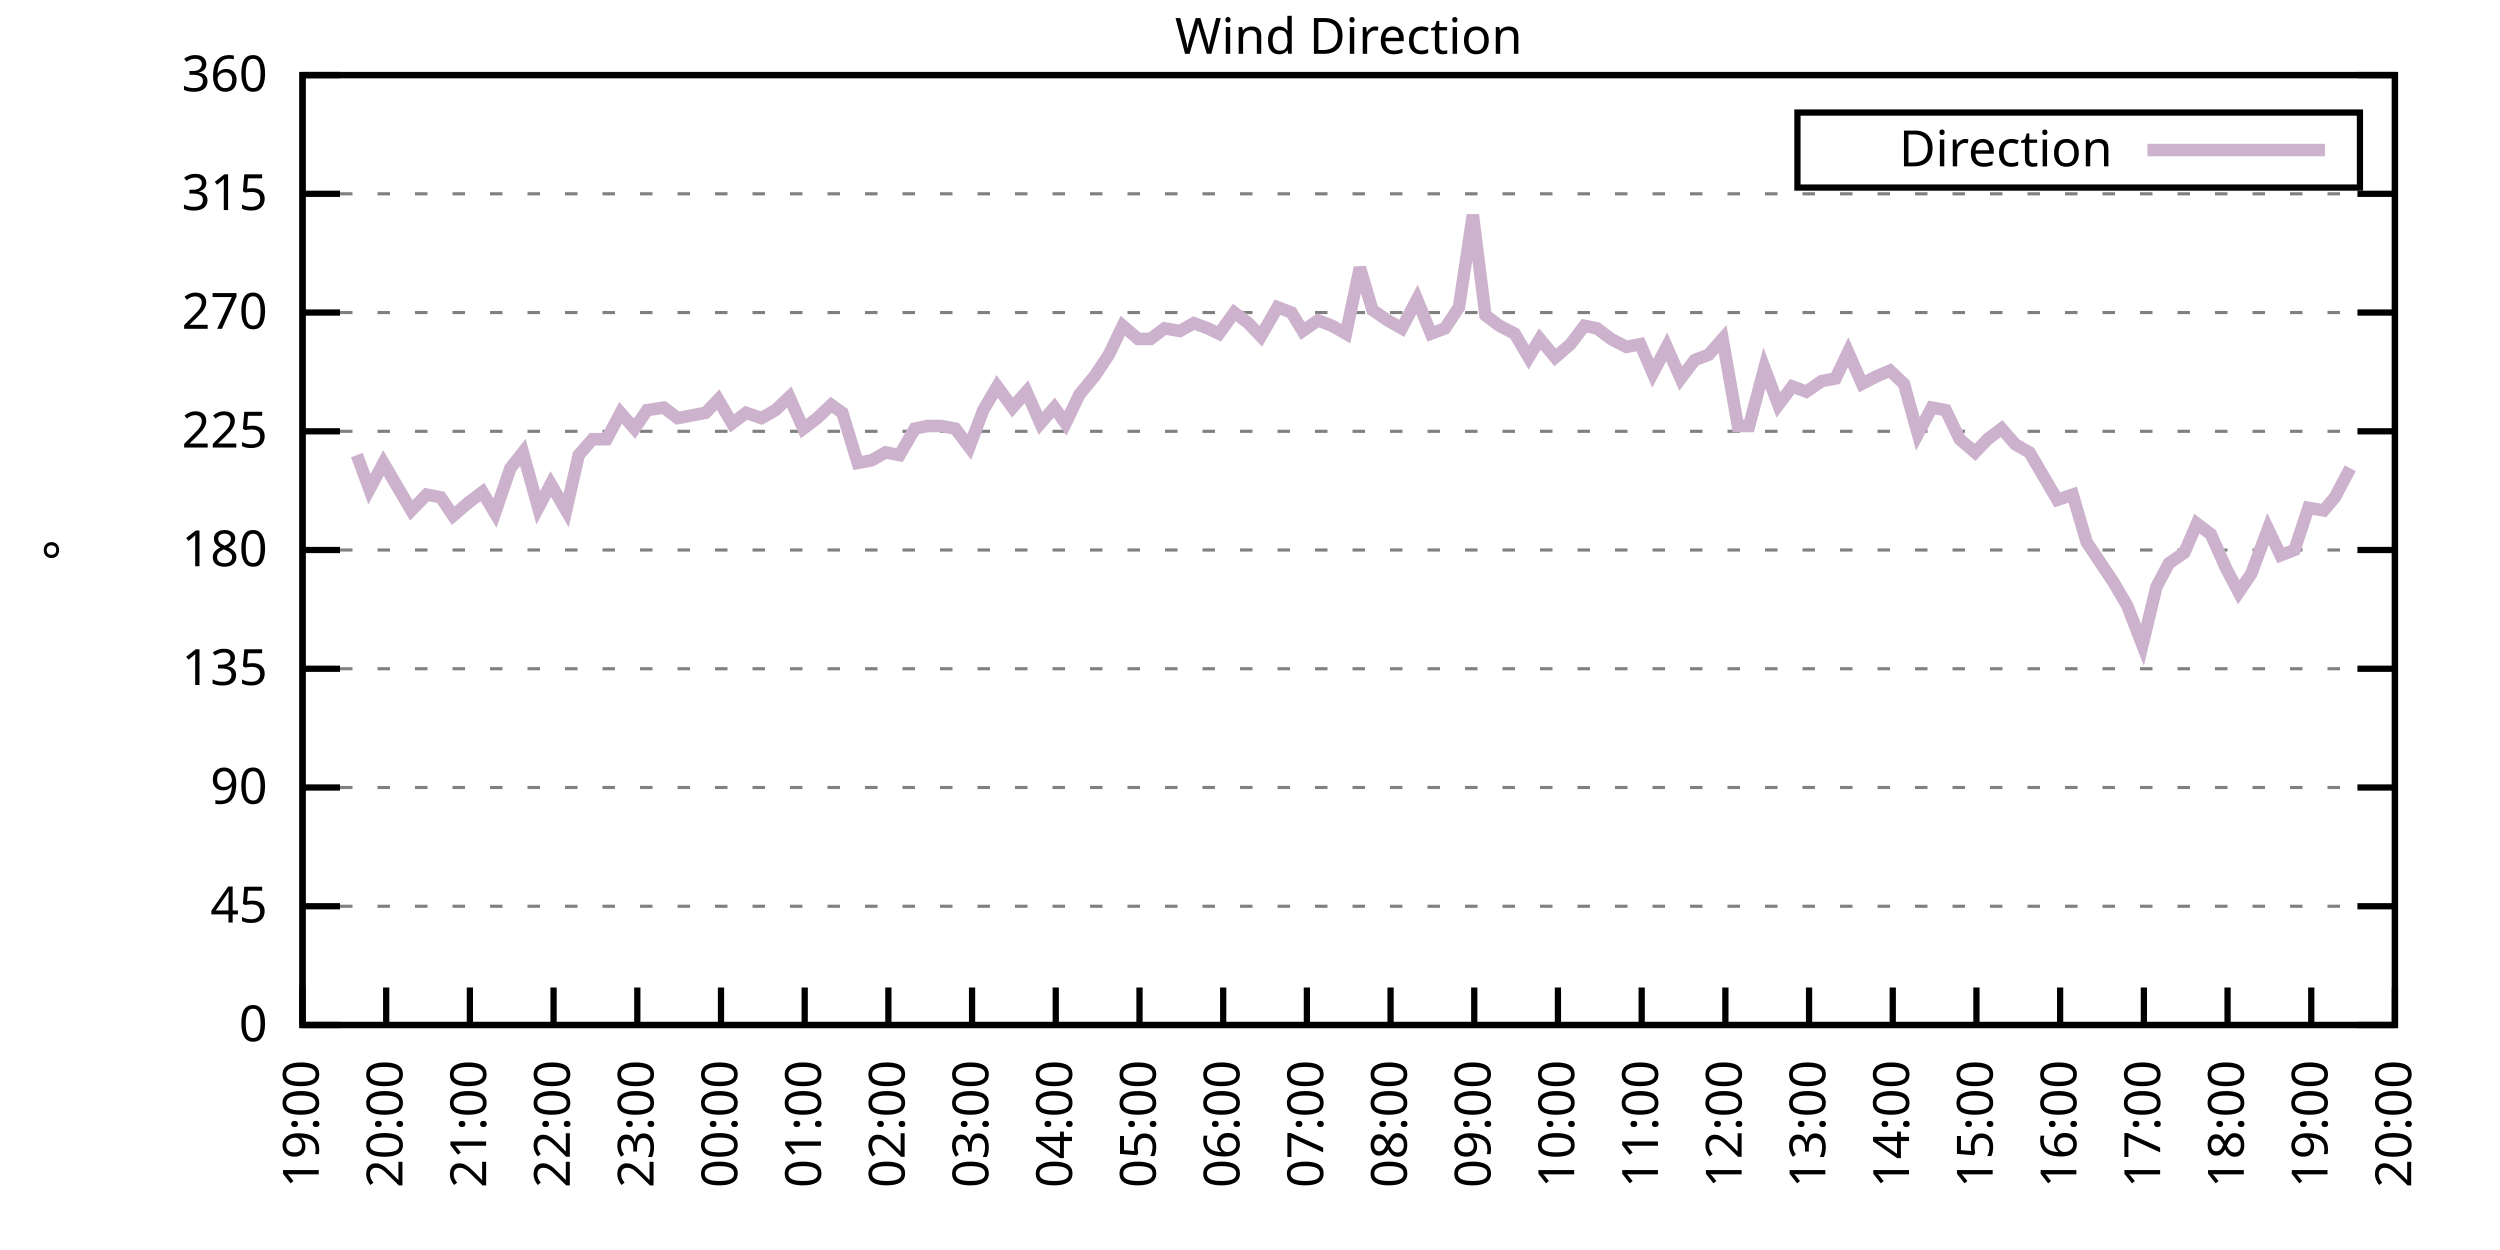
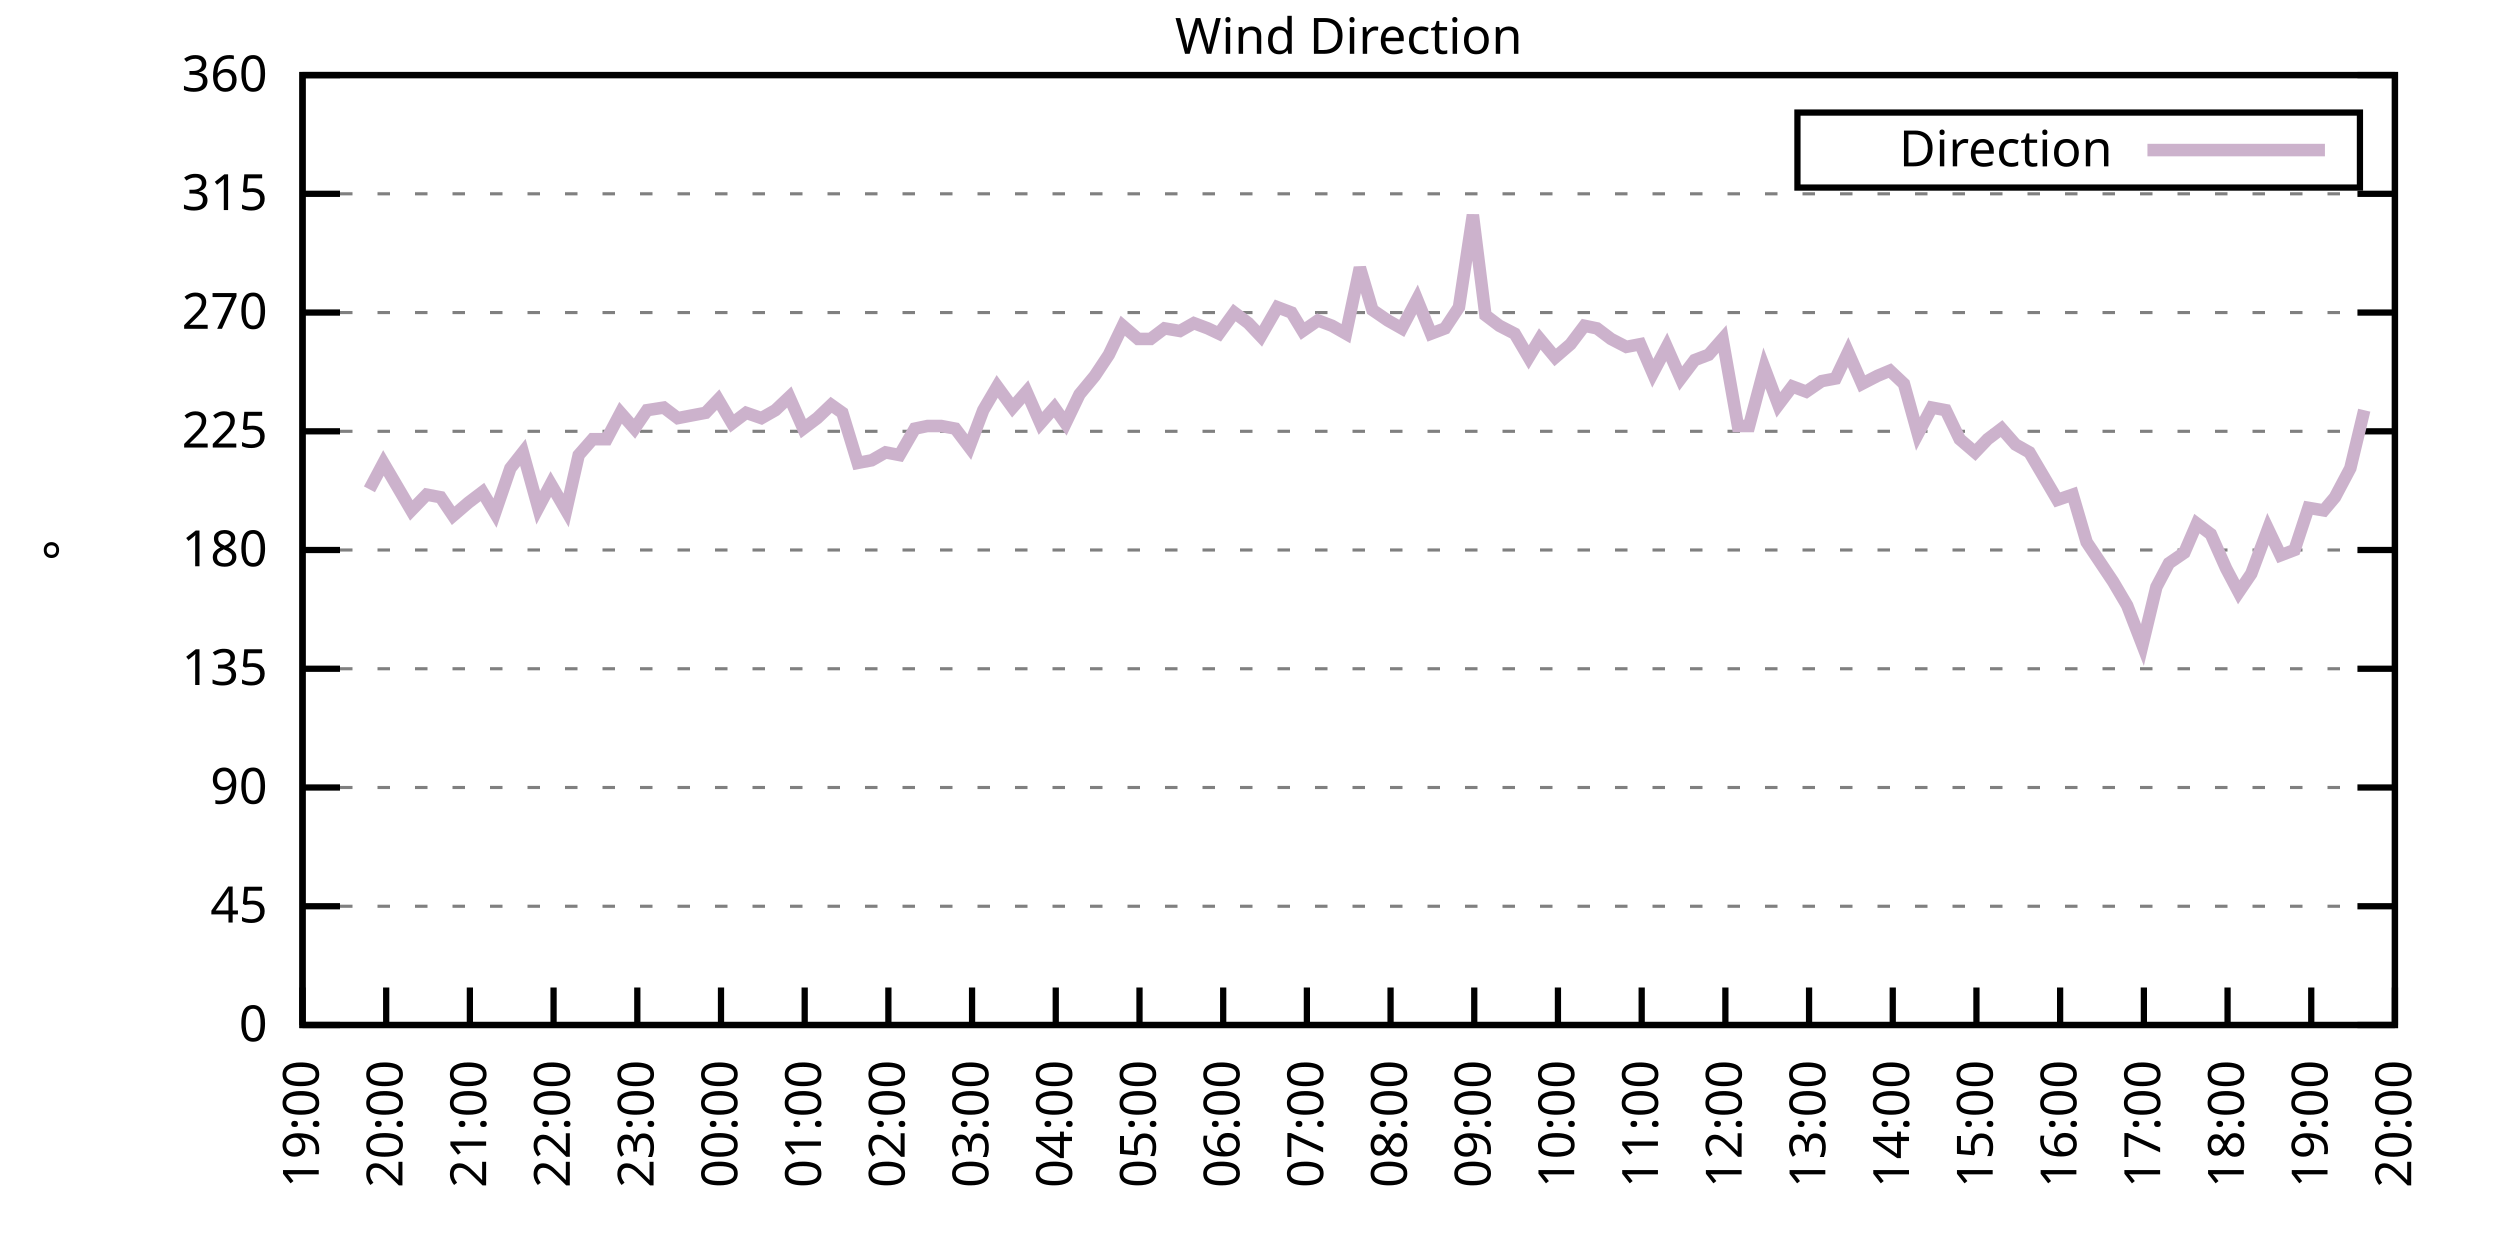
<svg xmlns="http://www.w3.org/2000/svg" xmlns:xlink="http://www.w3.org/1999/xlink" width="400" height="200" viewBox="0 0 400 200">
  <g id="gnuplot_canvas">
    <rect x="0" y="0" width="400" height="200" fill="none" />
    <defs>
      <circle id="gpDot" r="0.5" stroke-width="0.5" stroke="currentColor" />
      <path id="gpPt0" stroke-width="0.333" stroke="currentColor" d="M-1,0 h2 M0,-1 v2" />
      <path id="gpPt1" stroke-width="0.333" stroke="currentColor" d="M-1,-1 L1,1 M1,-1 L-1,1" />
      <path id="gpPt2" stroke-width="0.333" stroke="currentColor" d="M-1,0 L1,0 M0,-1 L0,1 M-1,-1 L1,1 M-1,1 L1,-1" />
      <rect id="gpPt3" stroke-width="0.333" stroke="currentColor" x="-1" y="-1" width="2" height="2" />
      <rect id="gpPt4" stroke-width="0.333" stroke="currentColor" fill="currentColor" x="-1" y="-1" width="2" height="2" />
      <circle id="gpPt5" stroke-width="0.333" stroke="currentColor" cx="0" cy="0" r="1" />
      <use xlink:href="#gpPt5" id="gpPt6" fill="currentColor" stroke="none" />
      <path id="gpPt7" stroke-width="0.333" stroke="currentColor" d="M0,-1.33 L-1.33,0.67 L1.33,0.67 z" />
      <use xlink:href="#gpPt7" id="gpPt8" fill="currentColor" stroke="none" />
      <use xlink:href="#gpPt7" id="gpPt9" stroke="currentColor" transform="rotate(180)" />
      <use xlink:href="#gpPt9" id="gpPt10" fill="currentColor" stroke="none" />
      <use xlink:href="#gpPt3" id="gpPt11" stroke="currentColor" transform="rotate(45)" />
      <use xlink:href="#gpPt11" id="gpPt12" fill="currentColor" stroke="none" />
      <path id="gpPt13" stroke-width="0.333" stroke="currentColor" d="M0,1.330 L1.265,0.411 L0.782,-1.067 L-0.782,-1.076 L-1.265,0.411 z" />
      <use xlink:href="#gpPt13" id="gpPt14" fill="currentColor" stroke="none" />
      <filter id="textbox" filterUnits="objectBoundingBox" x="0" y="0" height="1" width="1">
        <feFlood flood-color="white" flood-opacity="1" result="bgnd" />
        <feComposite in="SourceGraphic" in2="bgnd" operator="atop" />
      </filter>
      <filter id="greybox" filterUnits="objectBoundingBox" x="0" y="0" height="1" width="1">
        <feFlood flood-color="lightgrey" flood-opacity="1" result="grey" />
        <feComposite in="SourceGraphic" in2="grey" operator="atop" />
      </filter>
    </defs>
    <g fill="none" color="white" stroke="currentColor" stroke-width="1.00" stroke-linecap="butt" stroke-linejoin="miter">
</g>
    <g fill="none" color="black" stroke="currentColor" stroke-width="1.00" stroke-linecap="butt" stroke-linejoin="miter">
      <g stroke="none" shape-rendering="crispEdges">
        <polygon fill="rgb(255, 255, 255)" points="48.40,164.00 383.18,164.00 383.18,12.02 48.40,12.02 " />
      </g>
    </g>
    <g fill="none" color="black" stroke="currentColor" stroke-width="1.00" stroke-linecap="butt" stroke-linejoin="miter">
</g>
    <g fill="none" color="black" stroke="black" stroke-width="0.50" stroke-linecap="butt" stroke-linejoin="miter">
</g>
    <g fill="none" color="gray" stroke="currentColor" stroke-width="0.50" stroke-linecap="butt" stroke-linejoin="miter">
      <path stroke="gray" stroke-dasharray="2,4" class="gridline" d="M48.40,164.00 L383.19,164.00  " />
    </g>
    <g fill="none" color="gray" stroke="gray" stroke-width="1.00" stroke-linecap="butt" stroke-linejoin="miter">
</g>
    <g fill="none" color="black" stroke="currentColor" stroke-width="1.00" stroke-linecap="butt" stroke-linejoin="miter">
      <path stroke="black" d="M48.40,164.00 L54.40,164.00 M383.19,164.00 L377.19,164.00  " />
      <g transform="translate(42.80,166.60)" stroke="none" fill="black" font-family="Sans" font-size="8.00" text-anchor="end">
        <text>
          <tspan font-family="Sans"> 0</tspan>
        </text>
      </g>
    </g>
    <g fill="none" color="black" stroke="currentColor" stroke-width="1.00" stroke-linecap="butt" stroke-linejoin="miter">
</g>
    <g fill="none" color="black" stroke="black" stroke-width="0.50" stroke-linecap="butt" stroke-linejoin="miter">
</g>
    <g fill="none" color="gray" stroke="currentColor" stroke-width="0.50" stroke-linecap="butt" stroke-linejoin="miter">
      <path stroke="gray" stroke-dasharray="2,4" class="gridline" d="M48.40,145.00 L383.19,145.00  " />
    </g>
    <g fill="none" color="gray" stroke="gray" stroke-width="1.00" stroke-linecap="butt" stroke-linejoin="miter">
</g>
    <g fill="none" color="black" stroke="currentColor" stroke-width="1.00" stroke-linecap="butt" stroke-linejoin="miter">
      <path stroke="black" d="M48.40,145.00 L54.40,145.00 M383.19,145.00 L377.19,145.00  " />
      <g transform="translate(42.80,147.60)" stroke="none" fill="black" font-family="Sans" font-size="8.00" text-anchor="end">
        <text>
          <tspan font-family="Sans"> 45</tspan>
        </text>
      </g>
    </g>
    <g fill="none" color="black" stroke="currentColor" stroke-width="1.00" stroke-linecap="butt" stroke-linejoin="miter">
</g>
    <g fill="none" color="black" stroke="black" stroke-width="0.50" stroke-linecap="butt" stroke-linejoin="miter">
</g>
    <g fill="none" color="gray" stroke="currentColor" stroke-width="0.50" stroke-linecap="butt" stroke-linejoin="miter">
      <path stroke="gray" stroke-dasharray="2,4" class="gridline" d="M48.40,126.00 L383.19,126.00  " />
    </g>
    <g fill="none" color="gray" stroke="gray" stroke-width="1.00" stroke-linecap="butt" stroke-linejoin="miter">
</g>
    <g fill="none" color="black" stroke="currentColor" stroke-width="1.00" stroke-linecap="butt" stroke-linejoin="miter">
      <path stroke="black" d="M48.40,126.00 L54.40,126.00 M383.19,126.00 L377.19,126.00  " />
      <g transform="translate(42.80,128.60)" stroke="none" fill="black" font-family="Sans" font-size="8.00" text-anchor="end">
        <text>
          <tspan font-family="Sans"> 90</tspan>
        </text>
      </g>
    </g>
    <g fill="none" color="black" stroke="currentColor" stroke-width="1.00" stroke-linecap="butt" stroke-linejoin="miter">
</g>
    <g fill="none" color="black" stroke="black" stroke-width="0.50" stroke-linecap="butt" stroke-linejoin="miter">
</g>
    <g fill="none" color="gray" stroke="currentColor" stroke-width="0.50" stroke-linecap="butt" stroke-linejoin="miter">
      <path stroke="gray" stroke-dasharray="2,4" class="gridline" d="M48.40,107.00 L383.19,107.00  " />
    </g>
    <g fill="none" color="gray" stroke="gray" stroke-width="1.00" stroke-linecap="butt" stroke-linejoin="miter">
</g>
    <g fill="none" color="black" stroke="currentColor" stroke-width="1.00" stroke-linecap="butt" stroke-linejoin="miter">
      <path stroke="black" d="M48.40,107.00 L54.40,107.00 M383.19,107.00 L377.19,107.00  " />
      <g transform="translate(42.80,109.60)" stroke="none" fill="black" font-family="Sans" font-size="8.00" text-anchor="end">
        <text>
          <tspan font-family="Sans"> 135</tspan>
        </text>
      </g>
    </g>
    <g fill="none" color="black" stroke="currentColor" stroke-width="1.00" stroke-linecap="butt" stroke-linejoin="miter">
</g>
    <g fill="none" color="black" stroke="black" stroke-width="0.50" stroke-linecap="butt" stroke-linejoin="miter">
</g>
    <g fill="none" color="gray" stroke="currentColor" stroke-width="0.50" stroke-linecap="butt" stroke-linejoin="miter">
      <path stroke="gray" stroke-dasharray="2,4" class="gridline" d="M48.40,88.00 L383.19,88.00  " />
    </g>
    <g fill="none" color="gray" stroke="gray" stroke-width="1.00" stroke-linecap="butt" stroke-linejoin="miter">
</g>
    <g fill="none" color="black" stroke="currentColor" stroke-width="1.00" stroke-linecap="butt" stroke-linejoin="miter">
      <path stroke="black" d="M48.40,88.00 L54.40,88.00 M383.19,88.00 L377.19,88.00  " />
      <g transform="translate(42.80,90.60)" stroke="none" fill="black" font-family="Sans" font-size="8.00" text-anchor="end">
        <text>
          <tspan font-family="Sans"> 180</tspan>
        </text>
      </g>
    </g>
    <g fill="none" color="black" stroke="currentColor" stroke-width="1.00" stroke-linecap="butt" stroke-linejoin="miter">
</g>
    <g fill="none" color="black" stroke="black" stroke-width="0.50" stroke-linecap="butt" stroke-linejoin="miter">
</g>
    <g fill="none" color="gray" stroke="currentColor" stroke-width="0.50" stroke-linecap="butt" stroke-linejoin="miter">
      <path stroke="gray" stroke-dasharray="2,4" class="gridline" d="M48.40,69.01 L383.19,69.01  " />
    </g>
    <g fill="none" color="gray" stroke="gray" stroke-width="1.00" stroke-linecap="butt" stroke-linejoin="miter">
</g>
    <g fill="none" color="black" stroke="currentColor" stroke-width="1.00" stroke-linecap="butt" stroke-linejoin="miter">
      <path stroke="black" d="M48.40,69.01 L54.40,69.01 M383.19,69.01 L377.19,69.01  " />
      <g transform="translate(42.80,71.61)" stroke="none" fill="black" font-family="Sans" font-size="8.00" text-anchor="end">
        <text>
          <tspan font-family="Sans"> 225</tspan>
        </text>
      </g>
    </g>
    <g fill="none" color="black" stroke="currentColor" stroke-width="1.00" stroke-linecap="butt" stroke-linejoin="miter">
</g>
    <g fill="none" color="black" stroke="black" stroke-width="0.50" stroke-linecap="butt" stroke-linejoin="miter">
</g>
    <g fill="none" color="gray" stroke="currentColor" stroke-width="0.50" stroke-linecap="butt" stroke-linejoin="miter">
      <path stroke="gray" stroke-dasharray="2,4" class="gridline" d="M48.40,50.01 L383.19,50.01  " />
    </g>
    <g fill="none" color="gray" stroke="gray" stroke-width="1.00" stroke-linecap="butt" stroke-linejoin="miter">
</g>
    <g fill="none" color="black" stroke="currentColor" stroke-width="1.00" stroke-linecap="butt" stroke-linejoin="miter">
      <path stroke="black" d="M48.40,50.01 L54.40,50.01 M383.19,50.01 L377.19,50.01  " />
      <g transform="translate(42.80,52.61)" stroke="none" fill="black" font-family="Sans" font-size="8.00" text-anchor="end">
        <text>
          <tspan font-family="Sans"> 270</tspan>
        </text>
      </g>
    </g>
    <g fill="none" color="black" stroke="currentColor" stroke-width="1.00" stroke-linecap="butt" stroke-linejoin="miter">
</g>
    <g fill="none" color="black" stroke="black" stroke-width="0.50" stroke-linecap="butt" stroke-linejoin="miter">
</g>
    <g fill="none" color="gray" stroke="currentColor" stroke-width="0.50" stroke-linecap="butt" stroke-linejoin="miter">
      <path stroke="gray" stroke-dasharray="2,4" class="gridline" d="M48.40,31.01 L383.19,31.01  " />
    </g>
    <g fill="none" color="gray" stroke="gray" stroke-width="1.00" stroke-linecap="butt" stroke-linejoin="miter">
</g>
    <g fill="none" color="black" stroke="currentColor" stroke-width="1.00" stroke-linecap="butt" stroke-linejoin="miter">
      <path stroke="black" d="M48.40,31.01 L54.40,31.01 M383.19,31.01 L377.19,31.01  " />
      <g transform="translate(42.80,33.61)" stroke="none" fill="black" font-family="Sans" font-size="8.00" text-anchor="end">
        <text>
          <tspan font-family="Sans"> 315</tspan>
        </text>
      </g>
    </g>
    <g fill="none" color="black" stroke="currentColor" stroke-width="1.00" stroke-linecap="butt" stroke-linejoin="miter">
</g>
    <g fill="none" color="black" stroke="black" stroke-width="0.50" stroke-linecap="butt" stroke-linejoin="miter">
</g>
    <g fill="none" color="gray" stroke="currentColor" stroke-width="0.50" stroke-linecap="butt" stroke-linejoin="miter">
      <path stroke="gray" stroke-dasharray="2,4" class="gridline" d="M48.40,12.01 L383.19,12.01  " />
    </g>
    <g fill="none" color="gray" stroke="gray" stroke-width="1.00" stroke-linecap="butt" stroke-linejoin="miter">
</g>
    <g fill="none" color="black" stroke="currentColor" stroke-width="1.00" stroke-linecap="butt" stroke-linejoin="miter">
      <path stroke="black" d="M48.40,12.01 L54.40,12.01 M383.19,12.01 L377.19,12.01  " />
      <g transform="translate(42.80,14.61)" stroke="none" fill="black" font-family="Sans" font-size="8.00" text-anchor="end">
        <text>
          <tspan font-family="Sans"> 360</tspan>
        </text>
      </g>
    </g>
    <g fill="none" color="black" stroke="currentColor" stroke-width="1.00" stroke-linecap="butt" stroke-linejoin="miter">
      <path stroke="black" d="M48.40,164.00 L48.40,158.00  " />
      <g transform="translate(51.00,169.60) rotate(270.00)" stroke="none" fill="black" font-family="Sans" font-size="8.00" text-anchor="end">
        <text>
          <tspan font-family="Sans">19:00</tspan>
        </text>
      </g>
    </g>
    <g fill="none" color="black" stroke="currentColor" stroke-width="1.00" stroke-linecap="butt" stroke-linejoin="miter">
      <path stroke="black" d="M61.79,164.00 L61.79,158.00  " />
      <g transform="translate(64.39,169.60) rotate(270.00)" stroke="none" fill="black" font-family="Sans" font-size="8.00" text-anchor="end">
        <text>
          <tspan font-family="Sans">20:00</tspan>
        </text>
      </g>
    </g>
    <g fill="none" color="black" stroke="currentColor" stroke-width="1.00" stroke-linecap="butt" stroke-linejoin="miter">
      <path stroke="black" d="M75.18,164.00 L75.18,158.00  " />
      <g transform="translate(77.78,169.60) rotate(270.00)" stroke="none" fill="black" font-family="Sans" font-size="8.00" text-anchor="end">
        <text>
          <tspan font-family="Sans">21:00</tspan>
        </text>
      </g>
    </g>
    <g fill="none" color="black" stroke="currentColor" stroke-width="1.00" stroke-linecap="butt" stroke-linejoin="miter">
      <path stroke="black" d="M88.57,164.00 L88.57,158.00  " />
      <g transform="translate(91.17,169.60) rotate(270.00)" stroke="none" fill="black" font-family="Sans" font-size="8.00" text-anchor="end">
        <text>
          <tspan font-family="Sans">22:00</tspan>
        </text>
      </g>
    </g>
    <g fill="none" color="black" stroke="currentColor" stroke-width="1.00" stroke-linecap="butt" stroke-linejoin="miter">
      <path stroke="black" d="M101.97,164.00 L101.97,158.00  " />
      <g transform="translate(104.57,169.60) rotate(270.00)" stroke="none" fill="black" font-family="Sans" font-size="8.00" text-anchor="end">
        <text>
          <tspan font-family="Sans">23:00</tspan>
        </text>
      </g>
    </g>
    <g fill="none" color="black" stroke="currentColor" stroke-width="1.00" stroke-linecap="butt" stroke-linejoin="miter">
      <path stroke="black" d="M115.36,164.00 L115.36,158.00  " />
      <g transform="translate(117.96,169.60) rotate(270.00)" stroke="none" fill="black" font-family="Sans" font-size="8.00" text-anchor="end">
        <text>
          <tspan font-family="Sans">00:00</tspan>
        </text>
      </g>
    </g>
    <g fill="none" color="black" stroke="currentColor" stroke-width="1.00" stroke-linecap="butt" stroke-linejoin="miter">
      <path stroke="black" d="M128.75,164.00 L128.75,158.00  " />
      <g transform="translate(131.35,169.60) rotate(270.00)" stroke="none" fill="black" font-family="Sans" font-size="8.00" text-anchor="end">
        <text>
          <tspan font-family="Sans">01:00</tspan>
        </text>
      </g>
    </g>
    <g fill="none" color="black" stroke="currentColor" stroke-width="1.00" stroke-linecap="butt" stroke-linejoin="miter">
      <path stroke="black" d="M142.14,164.00 L142.14,158.00  " />
      <g transform="translate(144.74,169.60) rotate(270.00)" stroke="none" fill="black" font-family="Sans" font-size="8.00" text-anchor="end">
        <text>
          <tspan font-family="Sans">02:00</tspan>
        </text>
      </g>
    </g>
    <g fill="none" color="black" stroke="currentColor" stroke-width="1.00" stroke-linecap="butt" stroke-linejoin="miter">
      <path stroke="black" d="M155.53,164.00 L155.53,158.00  " />
      <g transform="translate(158.13,169.60) rotate(270.00)" stroke="none" fill="black" font-family="Sans" font-size="8.00" text-anchor="end">
        <text>
          <tspan font-family="Sans">03:00</tspan>
        </text>
      </g>
    </g>
    <g fill="none" color="black" stroke="currentColor" stroke-width="1.00" stroke-linecap="butt" stroke-linejoin="miter">
      <path stroke="black" d="M168.92,164.00 L168.92,158.00  " />
      <g transform="translate(171.52,169.60) rotate(270.00)" stroke="none" fill="black" font-family="Sans" font-size="8.00" text-anchor="end">
        <text>
          <tspan font-family="Sans">04:00</tspan>
        </text>
      </g>
    </g>
    <g fill="none" color="black" stroke="currentColor" stroke-width="1.00" stroke-linecap="butt" stroke-linejoin="miter">
      <path stroke="black" d="M182.32,164.00 L182.32,158.00  " />
      <g transform="translate(184.92,169.60) rotate(270.00)" stroke="none" fill="black" font-family="Sans" font-size="8.00" text-anchor="end">
        <text>
          <tspan font-family="Sans">05:00</tspan>
        </text>
      </g>
    </g>
    <g fill="none" color="black" stroke="currentColor" stroke-width="1.00" stroke-linecap="butt" stroke-linejoin="miter">
      <path stroke="black" d="M195.71,164.00 L195.71,158.00  " />
      <g transform="translate(198.31,169.60) rotate(270.00)" stroke="none" fill="black" font-family="Sans" font-size="8.00" text-anchor="end">
        <text>
          <tspan font-family="Sans">06:00</tspan>
        </text>
      </g>
    </g>
    <g fill="none" color="black" stroke="currentColor" stroke-width="1.00" stroke-linecap="butt" stroke-linejoin="miter">
      <path stroke="black" d="M209.10,164.00 L209.10,158.00  " />
      <g transform="translate(211.70,169.60) rotate(270.00)" stroke="none" fill="black" font-family="Sans" font-size="8.00" text-anchor="end">
        <text>
          <tspan font-family="Sans">07:00</tspan>
        </text>
      </g>
    </g>
    <g fill="none" color="black" stroke="currentColor" stroke-width="1.00" stroke-linecap="butt" stroke-linejoin="miter">
      <path stroke="black" d="M222.49,164.00 L222.49,158.00  " />
      <g transform="translate(225.09,169.60) rotate(270.00)" stroke="none" fill="black" font-family="Sans" font-size="8.00" text-anchor="end">
        <text>
          <tspan font-family="Sans">08:00</tspan>
        </text>
      </g>
    </g>
    <g fill="none" color="black" stroke="currentColor" stroke-width="1.00" stroke-linecap="butt" stroke-linejoin="miter">
      <path stroke="black" d="M235.88,164.00 L235.88,158.00  " />
      <g transform="translate(238.48,169.60) rotate(270.00)" stroke="none" fill="black" font-family="Sans" font-size="8.00" text-anchor="end">
        <text>
          <tspan font-family="Sans">09:00</tspan>
        </text>
      </g>
    </g>
    <g fill="none" color="black" stroke="currentColor" stroke-width="1.00" stroke-linecap="butt" stroke-linejoin="miter">
      <path stroke="black" d="M249.27,164.00 L249.27,158.00  " />
      <g transform="translate(251.87,169.60) rotate(270.00)" stroke="none" fill="black" font-family="Sans" font-size="8.00" text-anchor="end">
        <text>
          <tspan font-family="Sans">10:00</tspan>
        </text>
      </g>
    </g>
    <g fill="none" color="black" stroke="currentColor" stroke-width="1.00" stroke-linecap="butt" stroke-linejoin="miter">
      <path stroke="black" d="M262.67,164.00 L262.67,158.00  " />
      <g transform="translate(265.27,169.60) rotate(270.00)" stroke="none" fill="black" font-family="Sans" font-size="8.00" text-anchor="end">
        <text>
          <tspan font-family="Sans">11:00</tspan>
        </text>
      </g>
    </g>
    <g fill="none" color="black" stroke="currentColor" stroke-width="1.00" stroke-linecap="butt" stroke-linejoin="miter">
      <path stroke="black" d="M276.06,164.00 L276.06,158.00  " />
      <g transform="translate(278.66,169.60) rotate(270.00)" stroke="none" fill="black" font-family="Sans" font-size="8.00" text-anchor="end">
        <text>
          <tspan font-family="Sans">12:00</tspan>
        </text>
      </g>
    </g>
    <g fill="none" color="black" stroke="currentColor" stroke-width="1.00" stroke-linecap="butt" stroke-linejoin="miter">
      <path stroke="black" d="M289.45,164.00 L289.45,158.00  " />
      <g transform="translate(292.05,169.60) rotate(270.00)" stroke="none" fill="black" font-family="Sans" font-size="8.00" text-anchor="end">
        <text>
          <tspan font-family="Sans">13:00</tspan>
        </text>
      </g>
    </g>
    <g fill="none" color="black" stroke="currentColor" stroke-width="1.00" stroke-linecap="butt" stroke-linejoin="miter">
      <path stroke="black" d="M302.84,164.00 L302.84,158.00  " />
      <g transform="translate(305.44,169.60) rotate(270.00)" stroke="none" fill="black" font-family="Sans" font-size="8.00" text-anchor="end">
        <text>
          <tspan font-family="Sans">14:00</tspan>
        </text>
      </g>
    </g>
    <g fill="none" color="black" stroke="currentColor" stroke-width="1.00" stroke-linecap="butt" stroke-linejoin="miter">
      <path stroke="black" d="M316.23,164.00 L316.23,158.00  " />
      <g transform="translate(318.83,169.60) rotate(270.00)" stroke="none" fill="black" font-family="Sans" font-size="8.00" text-anchor="end">
        <text>
          <tspan font-family="Sans">15:00</tspan>
        </text>
      </g>
    </g>
    <g fill="none" color="black" stroke="currentColor" stroke-width="1.00" stroke-linecap="butt" stroke-linejoin="miter">
      <path stroke="black" d="M329.62,164.00 L329.62,158.00  " />
      <g transform="translate(332.22,169.60) rotate(270.00)" stroke="none" fill="black" font-family="Sans" font-size="8.00" text-anchor="end">
        <text>
          <tspan font-family="Sans">16:00</tspan>
        </text>
      </g>
    </g>
    <g fill="none" color="black" stroke="currentColor" stroke-width="1.00" stroke-linecap="butt" stroke-linejoin="miter">
      <path stroke="black" d="M343.02,164.00 L343.02,158.00  " />
      <g transform="translate(345.62,169.60) rotate(270.00)" stroke="none" fill="black" font-family="Sans" font-size="8.00" text-anchor="end">
        <text>
          <tspan font-family="Sans">17:00</tspan>
        </text>
      </g>
    </g>
    <g fill="none" color="black" stroke="currentColor" stroke-width="1.00" stroke-linecap="butt" stroke-linejoin="miter">
      <path stroke="black" d="M356.41,164.00 L356.41,158.00  " />
      <g transform="translate(359.01,169.60) rotate(270.00)" stroke="none" fill="black" font-family="Sans" font-size="8.00" text-anchor="end">
        <text>
          <tspan font-family="Sans">18:00</tspan>
        </text>
      </g>
    </g>
    <g fill="none" color="black" stroke="currentColor" stroke-width="1.00" stroke-linecap="butt" stroke-linejoin="miter">
      <path stroke="black" d="M369.80,164.00 L369.80,158.00  " />
      <g transform="translate(372.40,169.60) rotate(270.00)" stroke="none" fill="black" font-family="Sans" font-size="8.00" text-anchor="end">
        <text>
          <tspan font-family="Sans">19:00</tspan>
        </text>
      </g>
    </g>
    <g fill="none" color="black" stroke="currentColor" stroke-width="1.00" stroke-linecap="butt" stroke-linejoin="miter">
      <path stroke="black" d="M383.19,164.00 L383.19,158.00  " />
      <g transform="translate(385.79,169.60) rotate(270.00)" stroke="none" fill="black" font-family="Sans" font-size="8.00" text-anchor="end">
        <text>
          <tspan font-family="Sans">20:00</tspan>
        </text>
      </g>
    </g>
    <g fill="none" color="black" stroke="currentColor" stroke-width="1.00" stroke-linecap="butt" stroke-linejoin="miter">
</g>
    <g fill="none" color="black" stroke="currentColor" stroke-width="1.00" stroke-linecap="butt" stroke-linejoin="miter">
      <path stroke="black" d="M48.40,12.01 L48.40,164.00 L383.19,164.00 L383.19,12.01 L48.40,12.01 Z  " />
    </g>
    <g fill="none" color="black" stroke="currentColor" stroke-width="1.00" stroke-linecap="butt" stroke-linejoin="miter">
</g>
    <g fill="none" color="black" stroke="currentColor" stroke-width="1.00" stroke-linecap="butt" stroke-linejoin="miter">
      <path stroke="black" d="M287.59,30.01 L287.59,18.01 L377.59,18.01 L377.59,30.01 L287.59,30.01 Z  " />
    </g>
    <g id="Wind_direction_plot_1">
      <g fill="none" color="white" stroke="black" stroke-width="2.00" stroke-linecap="butt" stroke-linejoin="miter">
</g>
      <g fill="none" color="black" stroke="currentColor" stroke-width="2.00" stroke-linecap="butt" stroke-linejoin="miter">
        <g transform="translate(337.99,26.61)" stroke="none" fill="black" font-family="Sans" font-size="8.00" text-anchor="end">
          <text>
            <tspan font-family="Sans">Direction</tspan>
          </text>
        </g>
      </g>
      <g fill="none" color="black" stroke="currentColor" stroke-width="2.00" stroke-linecap="butt" stroke-linejoin="miter">
-         <path stroke="rgb(204, 178, 204)" d="M343.59,24.01 L371.99,24.01 M57.10,72.81 L59.11,78.29 L61.35,74.07 L63.58,77.87 L65.81,81.67 L68.26,79.14   L70.50,79.56 L72.50,82.52 L74.96,80.41 L77.19,78.72 L79.20,82.09 L81.66,74.92 L83.66,72.38 L86.12,81.25   L88.13,77.45 L90.58,81.67 L92.59,72.81 L94.82,70.27 L97.06,70.27 L99.29,66.05 L101.52,68.58 L103.53,65.63   L106.21,65.21 L108.44,66.90 L110.67,66.47 L112.90,66.05 L114.91,63.94 L117.14,67.74 L119.38,66.05 L121.83,66.90   L124.06,65.63 L126.29,63.52 L128.53,68.58 L130.76,66.90 L132.99,64.78 L134.78,66.05 L137.23,74.07 L139.46,73.65   L141.69,72.38 L143.93,72.81 L146.38,68.58 L148.39,68.16 L150.62,68.16 L152.85,68.58 L155.09,71.54 L157.32,65.63   L159.55,61.83 L162.01,65.21 L164.24,62.67 L166.47,67.74 L168.70,65.21 L170.49,67.74 L172.72,63.10 L175.17,60.14   L177.41,56.76 L179.64,52.12 L182.09,54.23 L184.10,54.23 L186.33,52.54 L188.79,52.96 L191.02,51.70 L193.25,52.54   L195.04,53.39 L197.49,50.01 L199.73,51.70 L201.73,53.81 L204.41,49.16 L206.64,50.01 L208.43,52.96 L210.88,51.27   L213.12,52.12 L215.35,53.39 L217.58,42.83 L219.59,49.59 L222.04,51.27 L224.28,52.54 L226.73,47.90 L228.96,53.39   L231.20,52.54 L233.43,49.16 L235.66,34.39 L237.67,50.43 L239.90,52.12 L242.36,53.39 L244.59,57.18 L246.37,54.23   L248.83,57.18 L251.28,55.07 L253.51,52.12 L255.52,52.54 L257.76,54.23 L260.21,55.50 L262.44,55.07 L264.45,59.72   L266.68,55.50 L268.92,60.56 L271.15,57.61 L273.38,56.76 L275.61,54.23 L278.07,68.16 L279.85,68.16 L282.31,58.87   L284.54,64.78 L286.77,61.83 L289.00,62.67 L291.46,60.98 L293.69,60.56 L295.70,56.34 L297.93,61.41 L300.39,60.14   L302.39,59.30 L304.63,61.41 L306.86,69.43 L309.09,65.21 L311.32,65.63 L313.55,70.27 L316.01,72.38 L318.02,70.27   L320.25,68.58 L322.48,71.12 L324.71,72.38 L326.95,76.18 L329.18,79.98 L331.63,79.14 L333.86,86.74 L338.10,93.07   L340.34,96.87 L342.79,103.20 L345.02,93.92 L347.03,90.12 L349.49,88.43 L351.50,83.78 L353.73,85.47 L356.18,90.96   L358.19,94.76 L360.20,91.80 L362.88,84.63 L364.89,88.85 L367.12,88.00 L369.35,81.25 L371.81,81.67 L373.59,79.56   L376.05,74.92  " />
+         <path stroke="rgb(204, 178, 204)" d="M343.59,24.01 L371.99,24.01 M59.11,78.29 L61.35,74.07 L63.58,77.87 L65.81,81.67 L68.26,79.14 L70.50,79.56   L72.50,82.52 L74.96,80.41 L77.19,78.72 L79.20,82.09 L81.66,74.92 L83.66,72.38 L86.12,81.25 L88.13,77.45   L90.58,81.67 L92.59,72.81 L94.82,70.27 L97.06,70.27 L99.29,66.05 L101.52,68.58 L103.53,65.63 L106.21,65.21   L108.44,66.90 L110.67,66.47 L112.90,66.05 L114.91,63.94 L117.14,67.74 L119.38,66.05 L121.83,66.90 L124.06,65.63   L126.29,63.52 L128.53,68.58 L130.76,66.90 L132.99,64.78 L134.78,66.05 L137.23,74.07 L139.46,73.65 L141.69,72.38   L143.93,72.81 L146.38,68.58 L148.39,68.16 L150.62,68.16 L152.85,68.58 L155.09,71.54 L157.32,65.63 L159.55,61.83   L162.01,65.21 L164.24,62.67 L166.47,67.74 L168.70,65.21 L170.49,67.74 L172.72,63.10 L175.17,60.14 L177.41,56.76   L179.64,52.12 L182.09,54.23 L184.10,54.23 L186.33,52.54 L188.79,52.96 L191.02,51.70 L193.25,52.54 L195.04,53.39   L197.49,50.01 L199.73,51.70 L201.73,53.81 L204.41,49.16 L206.64,50.01 L208.43,52.96 L210.88,51.27 L213.12,52.12   L215.35,53.39 L217.58,42.83 L219.59,49.59 L222.04,51.27 L224.28,52.54 L226.73,47.90 L228.96,53.39 L231.20,52.54   L233.43,49.16 L235.66,34.39 L237.67,50.43 L239.90,52.12 L242.36,53.39 L244.59,57.18 L246.37,54.23 L248.83,57.18   L251.28,55.07 L253.51,52.12 L255.52,52.54 L257.76,54.23 L260.21,55.50 L262.44,55.07 L264.45,59.72 L266.68,55.50   L268.92,60.56 L271.15,57.61 L273.38,56.76 L275.61,54.23 L278.07,68.16 L279.85,68.16 L282.31,58.87 L284.54,64.78   L286.77,61.83 L289.00,62.67 L291.46,60.98 L293.69,60.56 L295.70,56.34 L297.93,61.41 L300.39,60.14 L302.39,59.30   L304.63,61.41 L306.86,69.43 L309.09,65.21 L311.32,65.63 L313.55,70.27 L316.01,72.38 L318.02,70.27 L320.25,68.58   L322.48,71.12 L324.71,72.38 L326.95,76.18 L329.18,79.98 L331.63,79.14 L333.86,86.74 L338.10,93.07 L340.34,96.87   L342.79,103.20 L345.02,93.92 L347.03,90.12 L349.49,88.43 L351.50,83.78 L353.73,85.47 L356.18,90.96 L358.19,94.76   L360.20,91.80 L362.88,84.63 L364.89,88.85 L367.12,88.00 L369.35,81.25 L371.81,81.67 L373.59,79.56 L376.05,74.92   L378.28,65.63  " />
      </g>
    </g>
    <g fill="none" color="black" stroke="currentColor" stroke-width="2.00" stroke-linecap="butt" stroke-linejoin="miter">
</g>
    <g fill="none" color="black" stroke="black" stroke-width="1.00" stroke-linecap="butt" stroke-linejoin="miter">
</g>
    <g fill="none" color="black" stroke="currentColor" stroke-width="1.00" stroke-linecap="butt" stroke-linejoin="miter">
      <path stroke="black" d="M48.40,12.01 L48.40,164.00 L383.19,164.00 L383.19,12.01 L48.40,12.01 Z  " />
      <g transform="translate(12.80,88.01) rotate(270.00)" stroke="none" fill="black" font-family="Sans" font-size="8.00" text-anchor="middle">
        <text>
          <tspan font-family="Sans">°</tspan>
        </text>
      </g>
    </g>
    <g fill="none" color="black" stroke="currentColor" stroke-width="1.00" stroke-linecap="butt" stroke-linejoin="miter">
</g>
    <g fill="none" color="black" stroke="currentColor" stroke-width="1.00" stroke-linecap="butt" stroke-linejoin="miter">
      <g transform="translate(215.79,8.61)" stroke="none" fill="black" font-family="Sans" font-size="8.00" text-anchor="middle">
        <text>
          <tspan font-family="Sans">Wind Direction</tspan>
        </text>
      </g>
    </g>
    <g fill="none" color="black" stroke="currentColor" stroke-width="1.00" stroke-linecap="butt" stroke-linejoin="miter">
</g>
  </g>
</svg>
